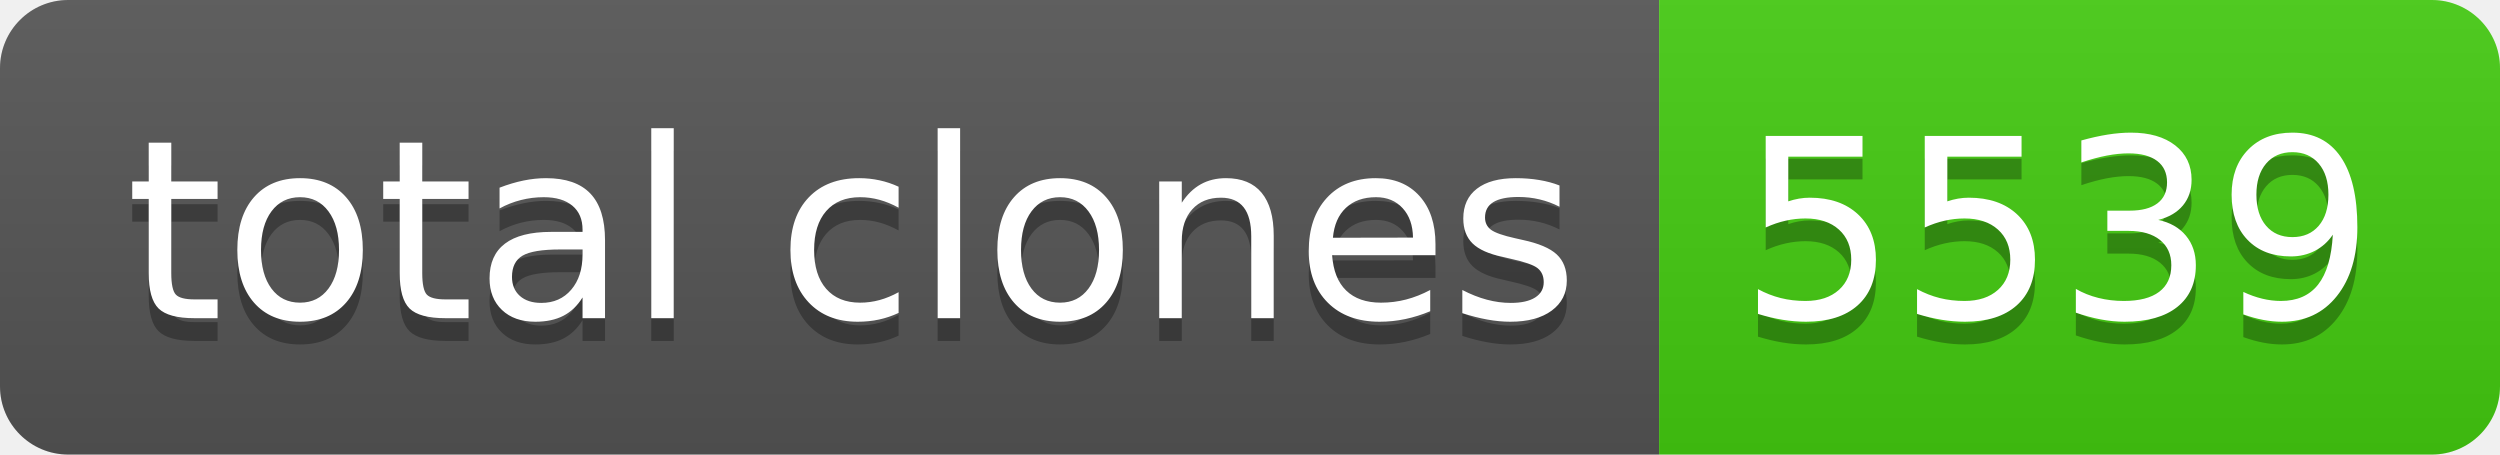
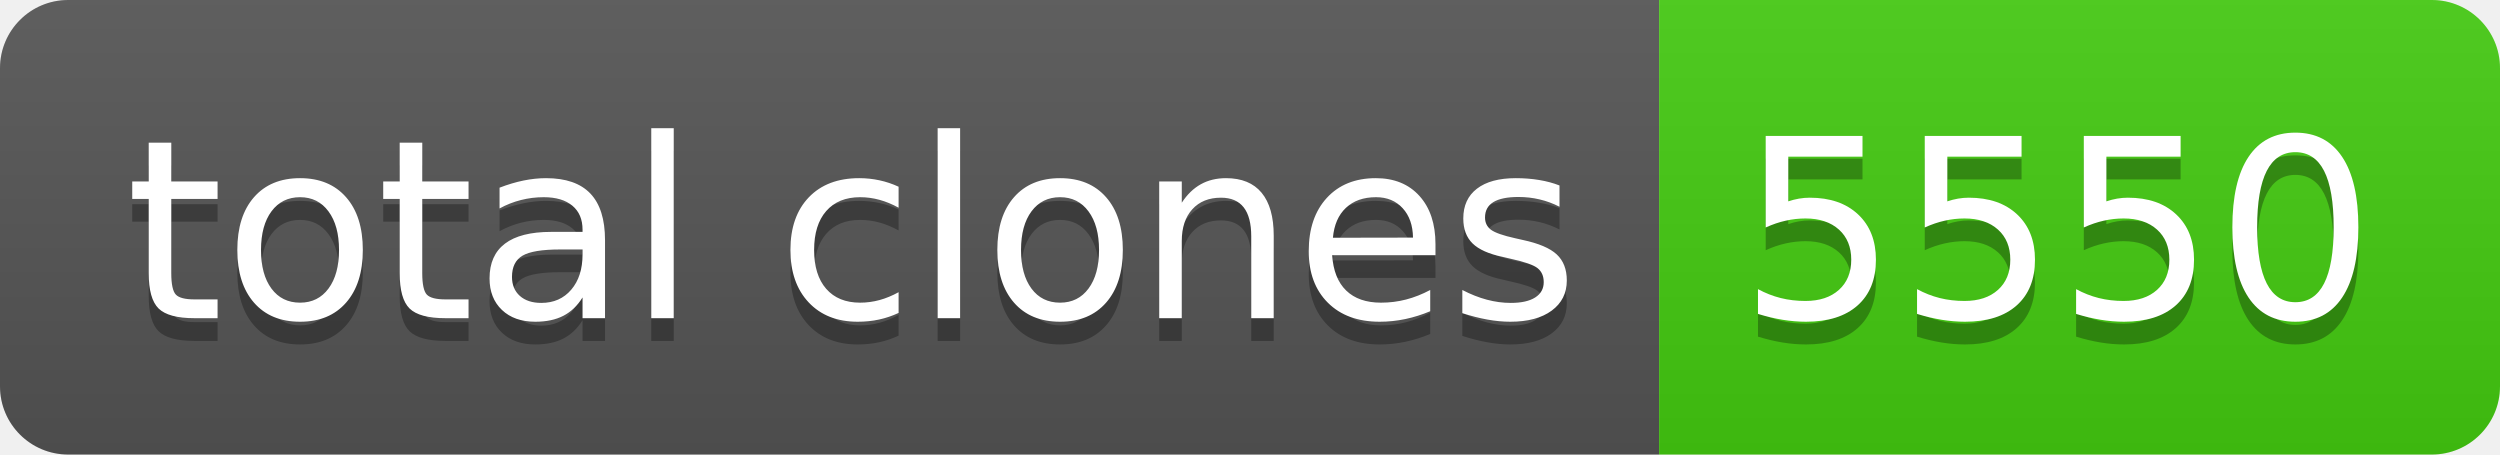
- <svg xmlns="http://www.w3.org/2000/svg" width="110" height="20" role="img" aria-label="total clones: 5539">
+ <svg xmlns="http://www.w3.org/2000/svg" width="110" height="20" role="img" aria-label="total clones: 5550">
  <linearGradient id="s" x2="0" y2="100%">
    <stop offset="0" stop-color="#bbb" stop-opacity=".1" />
    <stop offset="1" stop-opacity=".1" />
  </linearGradient>
  <clipPath id="r">
    <rect width="110" height="20" rx="3" fill="#fff" />
  </clipPath>
  <g clip-path="url(#r)">
    <rect width="73" height="20" fill="#555" />
    <rect x="73" width="37" height="20" fill="#4c1" />
    <rect width="110" height="20" fill="url(#s)" />
  </g>
  <g fill="#fff" text-anchor="middle" font-family="Verdana,Geneva,DejaVu Sans,sans-serif" text-rendering="geometricPrecision" font-size="110">
    <text aria-hidden="true" x="375" y="150" fill="#010101" fill-opacity=".3" transform="scale(.1)" textLength="630">total clones</text>
    <text x="375" y="140" transform="scale(.1)" fill="#fff" textLength="630">total clones</text>
-     <text aria-hidden="true" x="905" y="150" fill="#010101" fill-opacity=".3" transform="scale(.1)" textLength="270">5539</text>
-     <text x="905" y="140" transform="scale(.1)" fill="#fff" textLength="270">5539</text>
+     <text aria-hidden="true" x="905" y="150" fill="#010101" fill-opacity=".3" transform="scale(.1)" textLength="270">5550</text>
+     <text x="905" y="140" transform="scale(.1)" fill="#fff" textLength="270">5550</text>
  </g>
</svg>
